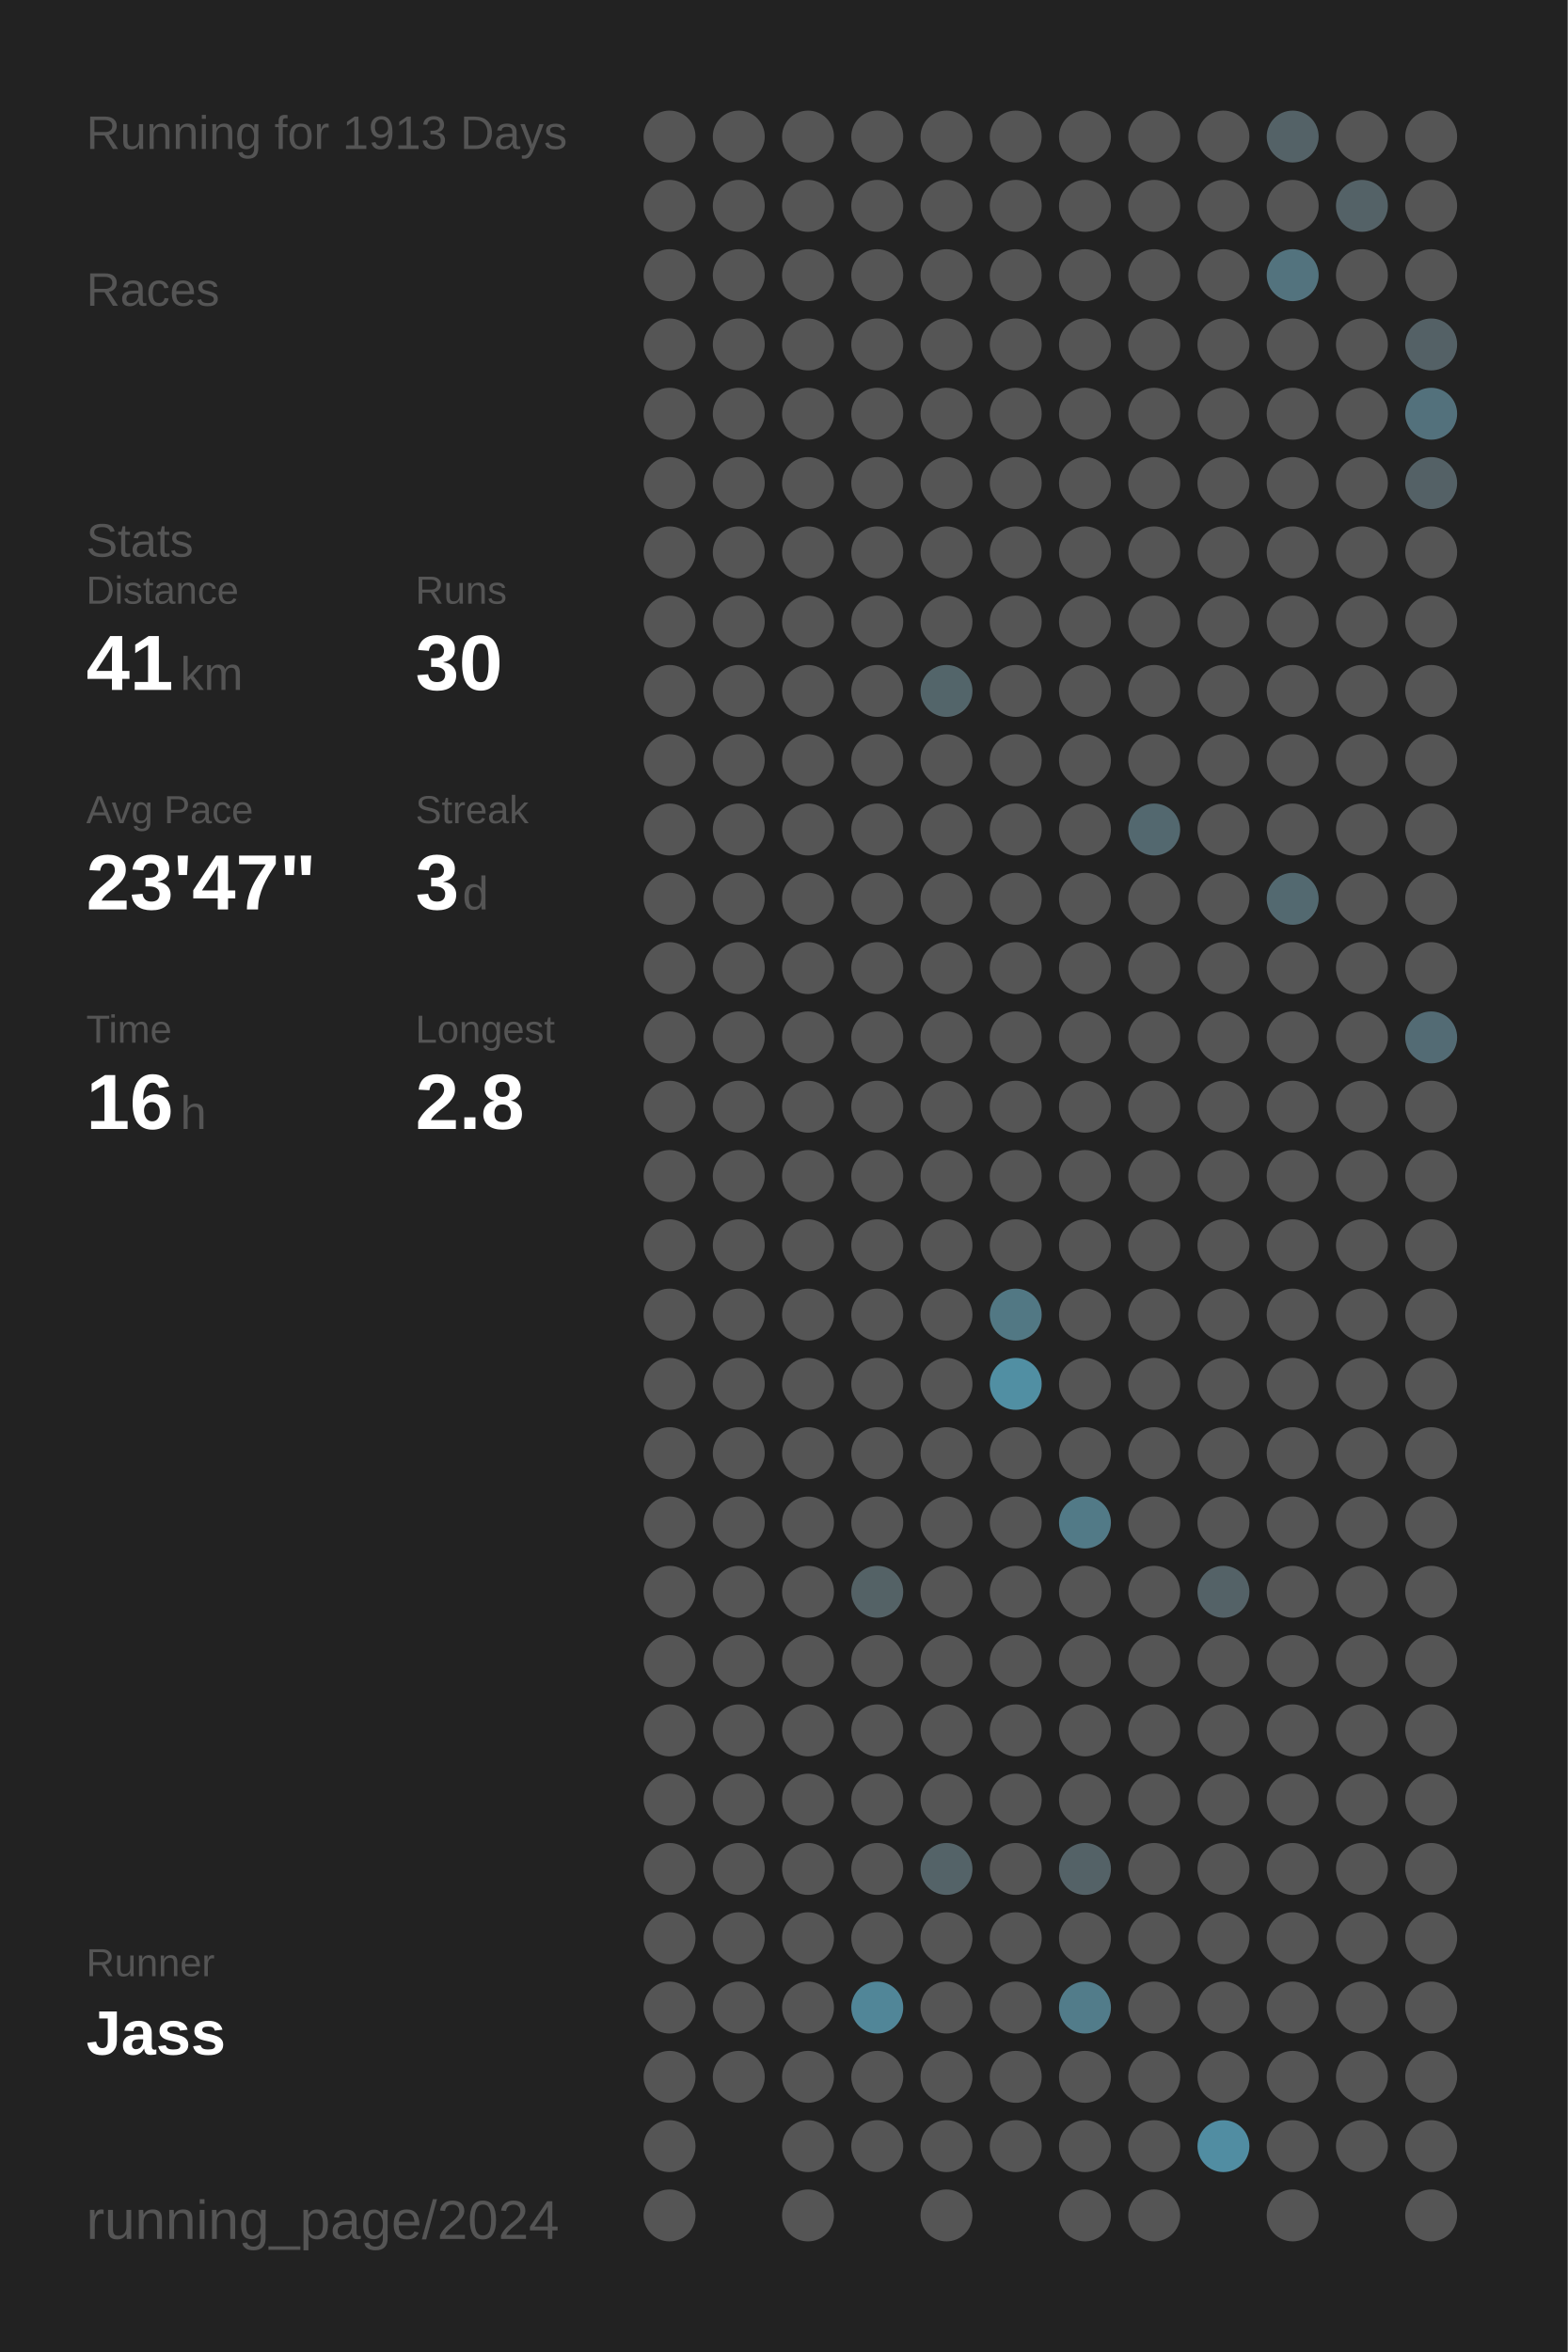
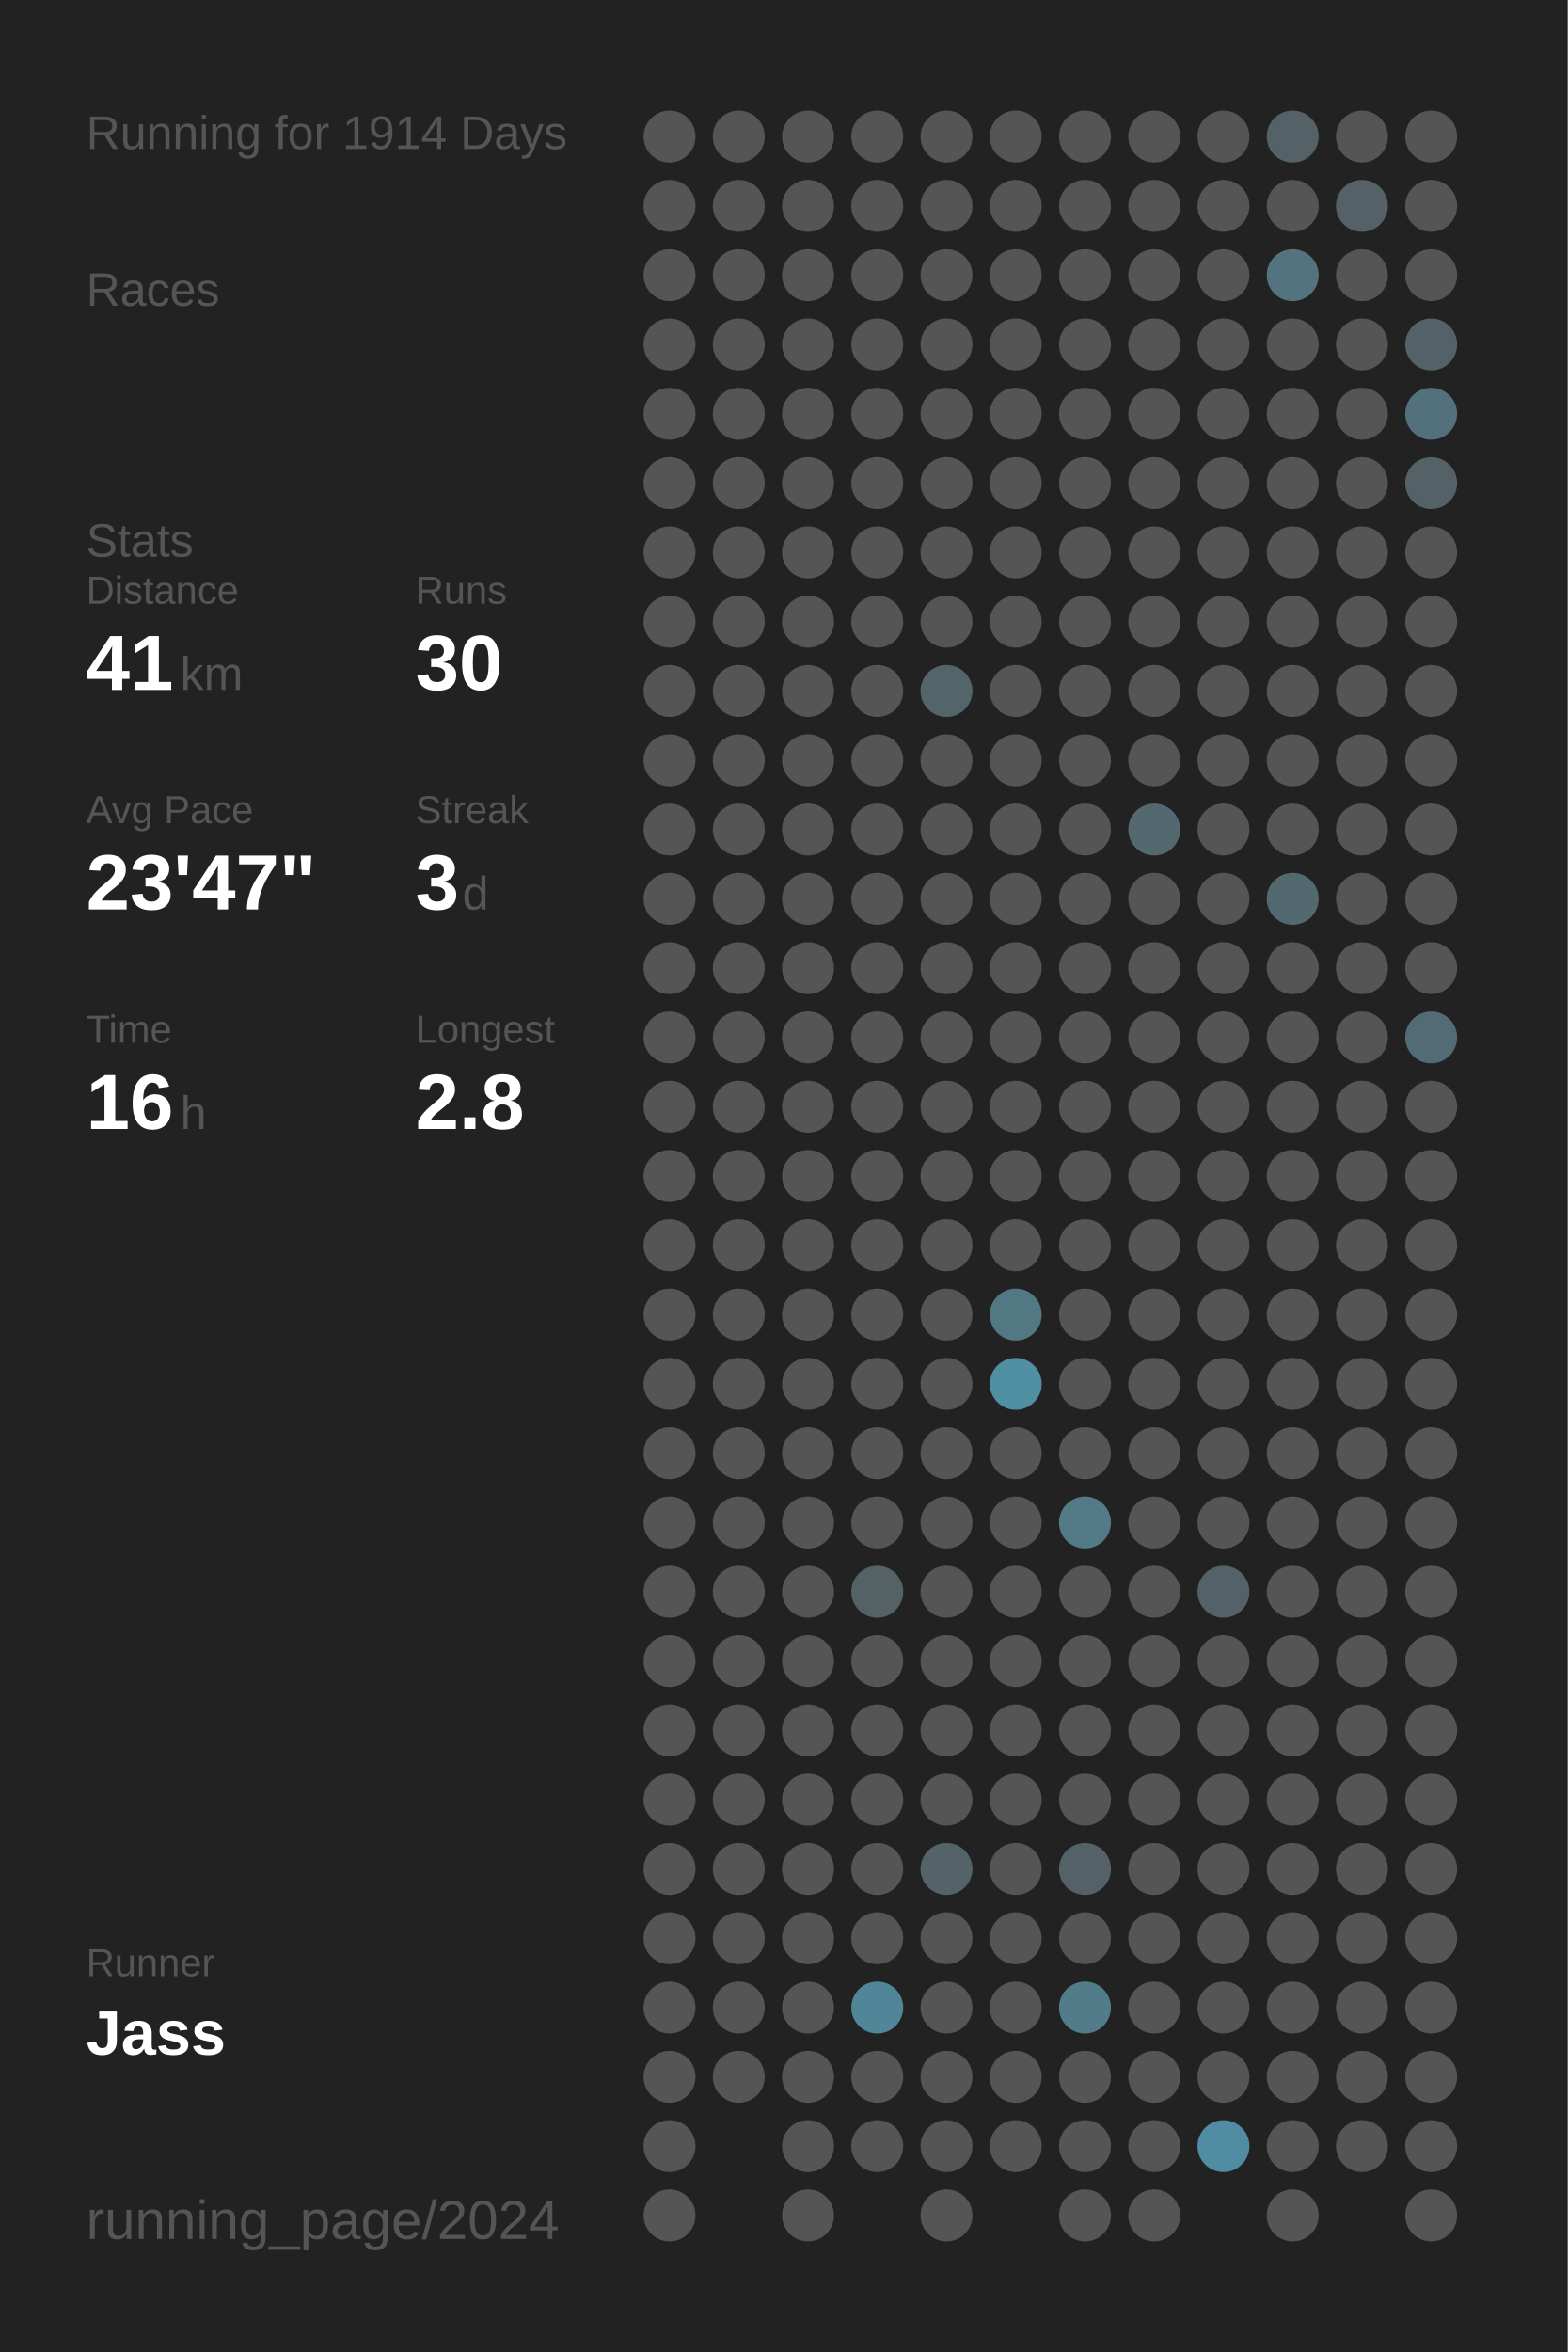
<svg xmlns="http://www.w3.org/2000/svg" baseProfile="full" height="300mm" version="1.1" viewBox="0,0,200,300" width="200mm">
  <defs />
  <rect fill="#222222" height="300" width="200" x="0" y="0" />
-   <text fill="#555555" style="font-size:6px; font-family:Arial;" x="11" y="19">Running for 1913 Days</text>
+   <text fill="#555555" style="font-size:6px; font-family:Arial;" x="11" y="19">Running for 1914 Days</text>
  <text fill="#555555" style="font-size:6px; font-family:Arial;" x="11" y="39">Races</text>
  <text fill="#555555" style="font-size:6px; font-family:Arial;" x="11" y="71">Stats</text>
  <text fill="#555555" style="font-size:5px; font-family:Arial;" x="11" y="77">Distance</text>
  <text fill="#FFFFFF" style="font-size:10px; font-family:Arial; font-weight:bold;" x="11" y="88">41</text>
  <text fill="#555555" style="font-size:6px; font-family:Arial;" x="23" y="88">km</text>
  <text fill="#555555" style="font-size:5px; font-family:Arial;" x="53" y="77">Runs</text>
  <text fill="#FFFFFF" style="font-size:10px; font-family:Arial; font-weight:bold;" x="53" y="88">30</text>
  <text fill="#555555" style="font-size:5px; font-family:Arial;" x="11" y="105">Avg Pace</text>
  <text fill="#FFFFFF" style="font-size:10px; font-family:Arial; font-weight:bold;" x="11" y="116">23'47"</text>
  <text fill="#555555" style="font-size:5px; font-family:Arial;" x="53" y="105">Streak</text>
  <text fill="#FFFFFF" style="font-size:10px; font-family:Arial; font-weight:bold;" x="53" y="116">3</text>
  <text fill="#555555" style="font-size:6px; font-family:Arial;" x="59" y="116">d</text>
  <text fill="#555555" style="font-size:5px; font-family:Arial;" x="11" y="133">Time</text>
  <text fill="#FFFFFF" style="font-size:10px; font-family:Arial; font-weight:bold;" x="11" y="144">16</text>
  <text fill="#555555" style="font-size:6px; font-family:Arial;" x="23" y="144">h</text>
  <text fill="#555555" style="font-size:5px; font-family:Arial;" x="53" y="133">Longest</text>
  <text fill="#FFFFFF" style="font-size:10px; font-family:Arial; font-weight:bold;" x="53" y="144">2.8</text>
  <text fill="#555555" style="font-size:5px; font-family:Arial;" x="11" y="252.065">Runner</text>
  <text fill="#FFFFFF" style="font-size:8px; font-family:Arial; font-weight:bold;" x="11" y="262.065">Jass</text>
  <text fill="#555555" style="font-size:7px; font-family:Arial;" x="11" y="285.581">running_page/2024</text>
  <circle cx="85.417" cy="17.419" fill="#555555" r="3.312" />
  <circle cx="85.417" cy="26.258" fill="#555555" r="3.312" />
  <circle cx="85.417" cy="35.097" fill="#555555" r="3.312" />
  <circle cx="85.417" cy="43.935" fill="#555555" r="3.312" />
  <circle cx="85.417" cy="52.774" fill="#555555" r="3.312" />
  <circle cx="85.417" cy="61.613" fill="#555555" r="3.312" />
  <circle cx="85.417" cy="70.452" fill="#555555" r="3.312" />
  <circle cx="85.417" cy="79.29" fill="#555555" r="3.312" />
  <circle cx="85.417" cy="88.129" fill="#555555" r="3.312" />
  <circle cx="85.417" cy="96.968" fill="#555555" r="3.312" />
  <circle cx="85.417" cy="105.806" fill="#555555" r="3.312" />
  <circle cx="85.417" cy="114.645" fill="#555555" r="3.312" />
  <circle cx="85.417" cy="123.484" fill="#555555" r="3.312" />
  <circle cx="85.417" cy="132.323" fill="#555555" r="3.312" />
  <circle cx="85.417" cy="141.161" fill="#555555" r="3.312" />
  <circle cx="85.417" cy="150" fill="#555555" r="3.312" />
  <circle cx="85.417" cy="158.839" fill="#555555" r="3.312" />
  <circle cx="85.417" cy="167.677" fill="#555555" r="3.312" />
  <circle cx="85.417" cy="176.516" fill="#555555" r="3.312" />
  <circle cx="85.417" cy="185.355" fill="#555555" r="3.312" />
  <circle cx="85.417" cy="194.194" fill="#555555" r="3.312" />
  <circle cx="85.417" cy="203.032" fill="#555555" r="3.312" />
  <circle cx="85.417" cy="211.871" fill="#555555" r="3.312" />
  <circle cx="85.417" cy="220.71" fill="#555555" r="3.312" />
  <circle cx="85.417" cy="229.548" fill="#555555" r="3.312" />
  <circle cx="85.417" cy="238.387" fill="#555555" r="3.312" />
  <circle cx="85.417" cy="247.226" fill="#555555" r="3.312" />
  <circle cx="85.417" cy="256.065" fill="#555555" r="3.312" />
  <circle cx="85.417" cy="264.903" fill="#555555" r="3.312" />
  <circle cx="85.417" cy="273.742" fill="#555555" r="3.312" />
  <circle cx="85.417" cy="282.581" fill="#555555" r="3.312" />
  <circle cx="94.25" cy="17.419" fill="#555555" r="3.312" />
  <circle cx="94.25" cy="26.258" fill="#555555" r="3.312" />
  <circle cx="94.25" cy="35.097" fill="#555555" r="3.312" />
  <circle cx="94.25" cy="43.935" fill="#555555" r="3.312" />
  <circle cx="94.25" cy="52.774" fill="#555555" r="3.312" />
  <circle cx="94.25" cy="61.613" fill="#555555" r="3.312" />
  <circle cx="94.25" cy="70.452" fill="#555555" r="3.312" />
  <circle cx="94.25" cy="79.29" fill="#555555" r="3.312" />
  <circle cx="94.25" cy="88.129" fill="#555555" r="3.312" />
  <circle cx="94.25" cy="96.968" fill="#555555" r="3.312" />
  <circle cx="94.25" cy="105.806" fill="#555555" r="3.312" />
  <circle cx="94.25" cy="114.645" fill="#555555" r="3.312" />
  <circle cx="94.25" cy="123.484" fill="#555555" r="3.312" />
  <circle cx="94.25" cy="132.323" fill="#555555" r="3.312" />
  <circle cx="94.25" cy="141.161" fill="#555555" r="3.312" />
  <circle cx="94.25" cy="150" fill="#555555" r="3.312" />
  <circle cx="94.25" cy="158.839" fill="#555555" r="3.312" />
  <circle cx="94.25" cy="167.677" fill="#555555" r="3.312" />
  <circle cx="94.25" cy="176.516" fill="#555555" r="3.312" />
  <circle cx="94.25" cy="185.355" fill="#555555" r="3.312" />
  <circle cx="94.25" cy="194.194" fill="#555555" r="3.312" />
  <circle cx="94.25" cy="203.032" fill="#555555" r="3.312" />
  <circle cx="94.25" cy="211.871" fill="#555555" r="3.312" />
  <circle cx="94.25" cy="220.71" fill="#555555" r="3.312" />
  <circle cx="94.25" cy="229.548" fill="#555555" r="3.312" />
  <circle cx="94.25" cy="238.387" fill="#555555" r="3.312" />
  <circle cx="94.25" cy="247.226" fill="#555555" r="3.312" />
  <circle cx="94.25" cy="256.065" fill="#555555" r="3.312" />
  <circle cx="94.25" cy="264.903" fill="#555555" r="3.312" />
  <circle cx="103.083" cy="17.419" fill="#555555" r="3.312" />
  <circle cx="103.083" cy="26.258" fill="#555555" r="3.312" />
  <circle cx="103.083" cy="35.097" fill="#555555" r="3.312" />
  <circle cx="103.083" cy="43.935" fill="#555555" r="3.312" />
  <circle cx="103.083" cy="52.774" fill="#555555" r="3.312" />
  <circle cx="103.083" cy="61.613" fill="#555555" r="3.312" />
  <circle cx="103.083" cy="70.452" fill="#555555" r="3.312" />
  <circle cx="103.083" cy="79.29" fill="#555555" r="3.312" />
  <circle cx="103.083" cy="88.129" fill="#555555" r="3.312" />
  <circle cx="103.083" cy="96.968" fill="#555555" r="3.312" />
  <circle cx="103.083" cy="105.806" fill="#555555" r="3.312" />
  <circle cx="103.083" cy="114.645" fill="#555555" r="3.312" />
  <circle cx="103.083" cy="123.484" fill="#555555" r="3.312" />
  <circle cx="103.083" cy="132.323" fill="#555555" r="3.312" />
  <circle cx="103.083" cy="141.161" fill="#555555" r="3.312" />
  <circle cx="103.083" cy="150" fill="#555555" r="3.312" />
  <circle cx="103.083" cy="158.839" fill="#555555" r="3.312" />
  <circle cx="103.083" cy="167.677" fill="#555555" r="3.312" />
  <circle cx="103.083" cy="176.516" fill="#555555" r="3.312" />
  <circle cx="103.083" cy="185.355" fill="#555555" r="3.312" />
  <circle cx="103.083" cy="194.194" fill="#555555" r="3.312" />
  <circle cx="103.083" cy="203.032" fill="#555555" r="3.312" />
  <circle cx="103.083" cy="211.871" fill="#555555" r="3.312" />
  <circle cx="103.083" cy="220.71" fill="#555555" r="3.312" />
  <circle cx="103.083" cy="229.548" fill="#555555" r="3.312" />
  <circle cx="103.083" cy="238.387" fill="#555555" r="3.312" />
  <circle cx="103.083" cy="247.226" fill="#555555" r="3.312" />
  <circle cx="103.083" cy="256.065" fill="#555555" r="3.312" />
  <circle cx="103.083" cy="264.903" fill="#555555" r="3.312" />
  <circle cx="103.083" cy="273.742" fill="#555555" r="3.312" />
  <circle cx="103.083" cy="282.581" fill="#555555" r="3.312" />
  <circle cx="111.917" cy="17.419" fill="#555555" r="3.312" />
  <circle cx="111.917" cy="26.258" fill="#555555" r="3.312" />
  <circle cx="111.917" cy="35.097" fill="#555555" r="3.312" />
  <circle cx="111.917" cy="43.935" fill="#555555" r="3.312" />
  <circle cx="111.917" cy="52.774" fill="#555555" r="3.312" />
  <circle cx="111.917" cy="61.613" fill="#555555" r="3.312" />
  <circle cx="111.917" cy="70.452" fill="#555555" r="3.312" />
  <circle cx="111.917" cy="79.29" fill="#555555" r="3.312" />
  <circle cx="111.917" cy="88.129" fill="#555555" r="3.312" />
  <circle cx="111.917" cy="96.968" fill="#555555" r="3.312" />
  <circle cx="111.917" cy="105.806" fill="#555555" r="3.312" />
  <circle cx="111.917" cy="114.645" fill="#555555" r="3.312" />
  <circle cx="111.917" cy="123.484" fill="#555555" r="3.312" />
  <circle cx="111.917" cy="132.323" fill="#555555" r="3.312" />
  <circle cx="111.917" cy="141.161" fill="#555555" r="3.312" />
  <circle cx="111.917" cy="150" fill="#555555" r="3.312" />
  <circle cx="111.917" cy="158.839" fill="#555555" r="3.312" />
  <circle cx="111.917" cy="167.677" fill="#555555" r="3.312" />
  <circle cx="111.917" cy="176.516" fill="#555555" r="3.312" />
  <circle cx="111.917" cy="185.355" fill="#555555" r="3.312" />
  <circle cx="111.917" cy="194.194" fill="#555555" r="3.312" />
  <circle cx="111.917" cy="203.032" fill="#546266" r="3.312" />
  <circle cx="111.917" cy="211.871" fill="#555555" r="3.312" />
  <circle cx="111.917" cy="220.71" fill="#555555" r="3.312" />
  <circle cx="111.917" cy="229.548" fill="#555555" r="3.312" />
  <circle cx="111.917" cy="238.387" fill="#555555" r="3.312" />
  <circle cx="111.917" cy="247.226" fill="#555555" r="3.312" />
  <circle cx="111.917" cy="256.065" fill="#518698" r="3.312" />
  <circle cx="111.917" cy="264.903" fill="#555555" r="3.312" />
  <circle cx="111.917" cy="273.742" fill="#555555" r="3.312" />
  <circle cx="120.75" cy="17.419" fill="#555555" r="3.312" />
  <circle cx="120.75" cy="26.258" fill="#555555" r="3.312" />
  <circle cx="120.75" cy="35.097" fill="#555555" r="3.312" />
  <circle cx="120.75" cy="43.935" fill="#555555" r="3.312" />
  <circle cx="120.75" cy="52.774" fill="#555555" r="3.312" />
  <circle cx="120.75" cy="61.613" fill="#555555" r="3.312" />
  <circle cx="120.75" cy="70.452" fill="#555555" r="3.312" />
  <circle cx="120.75" cy="79.29" fill="#555555" r="3.312" />
  <circle cx="120.75" cy="88.129" fill="#53656a" r="3.312" />
  <circle cx="120.75" cy="96.968" fill="#555555" r="3.312" />
  <circle cx="120.75" cy="105.806" fill="#555555" r="3.312" />
  <circle cx="120.75" cy="114.645" fill="#555555" r="3.312" />
  <circle cx="120.75" cy="123.484" fill="#555555" r="3.312" />
  <circle cx="120.75" cy="132.323" fill="#555555" r="3.312" />
  <circle cx="120.75" cy="141.161" fill="#555555" r="3.312" />
  <circle cx="120.75" cy="150" fill="#555555" r="3.312" />
  <circle cx="120.75" cy="158.839" fill="#555555" r="3.312" />
  <circle cx="120.75" cy="167.677" fill="#555555" r="3.312" />
  <circle cx="120.75" cy="176.516" fill="#555555" r="3.312" />
  <circle cx="120.75" cy="185.355" fill="#555555" r="3.312" />
  <circle cx="120.75" cy="194.194" fill="#555555" r="3.312" />
  <circle cx="120.75" cy="203.032" fill="#555555" r="3.312" />
  <circle cx="120.75" cy="211.871" fill="#555555" r="3.312" />
  <circle cx="120.75" cy="220.71" fill="#555555" r="3.312" />
  <circle cx="120.75" cy="229.548" fill="#555555" r="3.312" />
  <circle cx="120.75" cy="238.387" fill="#546368" r="3.312" />
  <circle cx="120.75" cy="247.226" fill="#555555" r="3.312" />
  <circle cx="120.75" cy="256.065" fill="#555555" r="3.312" />
  <circle cx="120.75" cy="264.903" fill="#555555" r="3.312" />
  <circle cx="120.75" cy="273.742" fill="#555555" r="3.312" />
  <circle cx="120.75" cy="282.581" fill="#555555" r="3.312" />
  <circle cx="129.583" cy="17.419" fill="#555555" r="3.312" />
  <circle cx="129.583" cy="26.258" fill="#555555" r="3.312" />
  <circle cx="129.583" cy="35.097" fill="#555555" r="3.312" />
  <circle cx="129.583" cy="43.935" fill="#555555" r="3.312" />
  <circle cx="129.583" cy="52.774" fill="#555555" r="3.312" />
  <circle cx="129.583" cy="61.613" fill="#555555" r="3.312" />
  <circle cx="129.583" cy="70.452" fill="#555555" r="3.312" />
  <circle cx="129.583" cy="79.29" fill="#555555" r="3.312" />
  <circle cx="129.583" cy="88.129" fill="#555555" r="3.312" />
  <circle cx="129.583" cy="96.968" fill="#555555" r="3.312" />
  <circle cx="129.583" cy="105.806" fill="#555555" r="3.312" />
  <circle cx="129.583" cy="114.645" fill="#555555" r="3.312" />
  <circle cx="129.583" cy="123.484" fill="#555555" r="3.312" />
  <circle cx="129.583" cy="132.323" fill="#555555" r="3.312" />
  <circle cx="129.583" cy="141.161" fill="#555555" r="3.312" />
  <circle cx="129.583" cy="150" fill="#555555" r="3.312" />
  <circle cx="129.583" cy="158.839" fill="#555555" r="3.312" />
  <circle cx="129.583" cy="167.677" fill="#527884" r="3.312" />
  <circle cx="129.583" cy="176.516" fill="#518fa3" r="3.312" />
  <circle cx="129.583" cy="185.355" fill="#555555" r="3.312" />
  <circle cx="129.583" cy="194.194" fill="#555555" r="3.312" />
  <circle cx="129.583" cy="203.032" fill="#555555" r="3.312" />
  <circle cx="129.583" cy="211.871" fill="#555555" r="3.312" />
  <circle cx="129.583" cy="220.71" fill="#555555" r="3.312" />
  <circle cx="129.583" cy="229.548" fill="#555555" r="3.312" />
  <circle cx="129.583" cy="238.387" fill="#555555" r="3.312" />
  <circle cx="129.583" cy="247.226" fill="#555555" r="3.312" />
  <circle cx="129.583" cy="256.065" fill="#555555" r="3.312" />
  <circle cx="129.583" cy="264.903" fill="#555555" r="3.312" />
  <circle cx="129.583" cy="273.742" fill="#555555" r="3.312" />
  <circle cx="138.417" cy="17.419" fill="#555555" r="3.312" />
  <circle cx="138.417" cy="26.258" fill="#555555" r="3.312" />
  <circle cx="138.417" cy="35.097" fill="#555555" r="3.312" />
  <circle cx="138.417" cy="43.935" fill="#555555" r="3.312" />
  <circle cx="138.417" cy="52.774" fill="#555555" r="3.312" />
  <circle cx="138.417" cy="61.613" fill="#555555" r="3.312" />
  <circle cx="138.417" cy="70.452" fill="#555555" r="3.312" />
  <circle cx="138.417" cy="79.29" fill="#555555" r="3.312" />
  <circle cx="138.417" cy="88.129" fill="#555555" r="3.312" />
  <circle cx="138.417" cy="96.968" fill="#555555" r="3.312" />
  <circle cx="138.417" cy="105.806" fill="#555555" r="3.312" />
  <circle cx="138.417" cy="114.645" fill="#555555" r="3.312" />
  <circle cx="138.417" cy="123.484" fill="#555555" r="3.312" />
  <circle cx="138.417" cy="132.323" fill="#555555" r="3.312" />
  <circle cx="138.417" cy="141.161" fill="#555555" r="3.312" />
  <circle cx="138.417" cy="150" fill="#555555" r="3.312" />
  <circle cx="138.417" cy="158.839" fill="#555555" r="3.312" />
  <circle cx="138.417" cy="167.677" fill="#555555" r="3.312" />
  <circle cx="138.417" cy="176.516" fill="#555555" r="3.312" />
  <circle cx="138.417" cy="185.355" fill="#555555" r="3.312" />
  <circle cx="138.417" cy="194.194" fill="#527a87" r="3.312" />
  <circle cx="138.417" cy="203.032" fill="#555555" r="3.312" />
  <circle cx="138.417" cy="211.871" fill="#555555" r="3.312" />
  <circle cx="138.417" cy="220.71" fill="#555555" r="3.312" />
  <circle cx="138.417" cy="229.548" fill="#555555" r="3.312" />
  <circle cx="138.417" cy="238.387" fill="#546267" r="3.312" />
  <circle cx="138.417" cy="247.226" fill="#555555" r="3.312" />
  <circle cx="138.417" cy="256.065" fill="#527c8a" r="3.312" />
  <circle cx="138.417" cy="264.903" fill="#555555" r="3.312" />
  <circle cx="138.417" cy="273.742" fill="#555555" r="3.312" />
  <circle cx="138.417" cy="282.581" fill="#555555" r="3.312" />
  <circle cx="147.25" cy="17.419" fill="#555555" r="3.312" />
  <circle cx="147.25" cy="26.258" fill="#555555" r="3.312" />
  <circle cx="147.25" cy="35.097" fill="#555555" r="3.312" />
  <circle cx="147.25" cy="43.935" fill="#555555" r="3.312" />
  <circle cx="147.25" cy="52.774" fill="#555555" r="3.312" />
  <circle cx="147.25" cy="61.613" fill="#555555" r="3.312" />
  <circle cx="147.25" cy="70.452" fill="#555555" r="3.312" />
  <circle cx="147.25" cy="79.29" fill="#555555" r="3.312" />
  <circle cx="147.25" cy="88.129" fill="#555555" r="3.312" />
  <circle cx="147.25" cy="96.968" fill="#555555" r="3.312" />
  <circle cx="147.25" cy="105.806" fill="#53686f" r="3.312" />
  <circle cx="147.25" cy="114.645" fill="#555555" r="3.312" />
  <circle cx="147.25" cy="123.484" fill="#555555" r="3.312" />
  <circle cx="147.25" cy="132.323" fill="#555555" r="3.312" />
  <circle cx="147.25" cy="141.161" fill="#555555" r="3.312" />
  <circle cx="147.25" cy="150" fill="#555555" r="3.312" />
  <circle cx="147.25" cy="158.839" fill="#555555" r="3.312" />
  <circle cx="147.25" cy="167.677" fill="#555555" r="3.312" />
  <circle cx="147.25" cy="176.516" fill="#555555" r="3.312" />
  <circle cx="147.25" cy="185.355" fill="#555555" r="3.312" />
  <circle cx="147.25" cy="194.194" fill="#555555" r="3.312" />
  <circle cx="147.25" cy="203.032" fill="#555555" r="3.312" />
  <circle cx="147.25" cy="211.871" fill="#555555" r="3.312" />
  <circle cx="147.25" cy="220.71" fill="#555555" r="3.312" />
  <circle cx="147.25" cy="229.548" fill="#555555" r="3.312" />
  <circle cx="147.25" cy="238.387" fill="#555555" r="3.312" />
  <circle cx="147.25" cy="247.226" fill="#555555" r="3.312" />
  <circle cx="147.25" cy="256.065" fill="#555555" r="3.312" />
  <circle cx="147.25" cy="264.903" fill="#555555" r="3.312" />
  <circle cx="147.25" cy="273.742" fill="#555555" r="3.312" />
  <circle cx="147.25" cy="282.581" fill="#555555" r="3.312" />
  <circle cx="156.083" cy="17.419" fill="#555555" r="3.312" />
  <circle cx="156.083" cy="26.258" fill="#555555" r="3.312" />
  <circle cx="156.083" cy="35.097" fill="#555555" r="3.312" />
  <circle cx="156.083" cy="43.935" fill="#555555" r="3.312" />
  <circle cx="156.083" cy="52.774" fill="#555555" r="3.312" />
  <circle cx="156.083" cy="61.613" fill="#555555" r="3.312" />
  <circle cx="156.083" cy="70.452" fill="#555555" r="3.312" />
  <circle cx="156.083" cy="79.29" fill="#555555" r="3.312" />
  <circle cx="156.083" cy="88.129" fill="#555555" r="3.312" />
  <circle cx="156.083" cy="96.968" fill="#555555" r="3.312" />
  <circle cx="156.083" cy="105.806" fill="#555555" r="3.312" />
  <circle cx="156.083" cy="114.645" fill="#555555" r="3.312" />
  <circle cx="156.083" cy="123.484" fill="#555555" r="3.312" />
  <circle cx="156.083" cy="132.323" fill="#555555" r="3.312" />
  <circle cx="156.083" cy="141.161" fill="#555555" r="3.312" />
  <circle cx="156.083" cy="150" fill="#555555" r="3.312" />
  <circle cx="156.083" cy="158.839" fill="#555555" r="3.312" />
  <circle cx="156.083" cy="167.677" fill="#555555" r="3.312" />
  <circle cx="156.083" cy="176.516" fill="#555555" r="3.312" />
  <circle cx="156.083" cy="185.355" fill="#555555" r="3.312" />
  <circle cx="156.083" cy="194.194" fill="#555555" r="3.312" />
  <circle cx="156.083" cy="203.032" fill="#546267" r="3.312" />
  <circle cx="156.083" cy="211.871" fill="#555555" r="3.312" />
  <circle cx="156.083" cy="220.71" fill="#555555" r="3.312" />
  <circle cx="156.083" cy="229.548" fill="#555555" r="3.312" />
  <circle cx="156.083" cy="238.387" fill="#555555" r="3.312" />
  <circle cx="156.083" cy="247.226" fill="#555555" r="3.312" />
  <circle cx="156.083" cy="256.065" fill="#555555" r="3.312" />
  <circle cx="156.083" cy="264.903" fill="#555555" r="3.312" />
  <circle cx="156.083" cy="273.742" fill="#518da2" r="3.312" />
  <circle cx="164.917" cy="17.419" fill="#546267" r="3.312" />
  <circle cx="164.917" cy="26.258" fill="#555555" r="3.312" />
  <circle cx="164.917" cy="35.097" fill="#53737e" r="3.312" />
  <circle cx="164.917" cy="43.935" fill="#555555" r="3.312" />
  <circle cx="164.917" cy="52.774" fill="#555555" r="3.312" />
  <circle cx="164.917" cy="61.613" fill="#555555" r="3.312" />
  <circle cx="164.917" cy="70.452" fill="#555555" r="3.312" />
  <circle cx="164.917" cy="79.29" fill="#555555" r="3.312" />
  <circle cx="164.917" cy="88.129" fill="#555555" r="3.312" />
  <circle cx="164.917" cy="96.968" fill="#555555" r="3.312" />
  <circle cx="164.917" cy="105.806" fill="#555555" r="3.312" />
  <circle cx="164.917" cy="114.645" fill="#536970" r="3.312" />
  <circle cx="164.917" cy="123.484" fill="#555555" r="3.312" />
  <circle cx="164.917" cy="132.323" fill="#555555" r="3.312" />
  <circle cx="164.917" cy="141.161" fill="#555555" r="3.312" />
  <circle cx="164.917" cy="150" fill="#555555" r="3.312" />
  <circle cx="164.917" cy="158.839" fill="#555555" r="3.312" />
  <circle cx="164.917" cy="167.677" fill="#555555" r="3.312" />
  <circle cx="164.917" cy="176.516" fill="#555555" r="3.312" />
  <circle cx="164.917" cy="185.355" fill="#555555" r="3.312" />
  <circle cx="164.917" cy="194.194" fill="#555555" r="3.312" />
  <circle cx="164.917" cy="203.032" fill="#555555" r="3.312" />
  <circle cx="164.917" cy="211.871" fill="#555555" r="3.312" />
  <circle cx="164.917" cy="220.71" fill="#555555" r="3.312" />
  <circle cx="164.917" cy="229.548" fill="#555555" r="3.312" />
  <circle cx="164.917" cy="238.387" fill="#555555" r="3.312" />
  <circle cx="164.917" cy="247.226" fill="#555555" r="3.312" />
  <circle cx="164.917" cy="256.065" fill="#555555" r="3.312" />
  <circle cx="164.917" cy="264.903" fill="#555555" r="3.312" />
  <circle cx="164.917" cy="273.742" fill="#555555" r="3.312" />
  <circle cx="164.917" cy="282.581" fill="#555555" r="3.312" />
  <circle cx="173.75" cy="17.419" fill="#555555" r="3.312" />
  <circle cx="173.75" cy="26.258" fill="#546267" r="3.312" />
  <circle cx="173.75" cy="35.097" fill="#555555" r="3.312" />
  <circle cx="173.75" cy="43.935" fill="#555555" r="3.312" />
  <circle cx="173.75" cy="52.774" fill="#555555" r="3.312" />
  <circle cx="173.75" cy="61.613" fill="#555555" r="3.312" />
  <circle cx="173.75" cy="70.452" fill="#555555" r="3.312" />
  <circle cx="173.75" cy="79.29" fill="#555555" r="3.312" />
  <circle cx="173.75" cy="88.129" fill="#555555" r="3.312" />
  <circle cx="173.75" cy="96.968" fill="#555555" r="3.312" />
  <circle cx="173.75" cy="105.806" fill="#555555" r="3.312" />
  <circle cx="173.75" cy="114.645" fill="#555555" r="3.312" />
  <circle cx="173.75" cy="123.484" fill="#555555" r="3.312" />
  <circle cx="173.75" cy="132.323" fill="#555555" r="3.312" />
  <circle cx="173.75" cy="141.161" fill="#555555" r="3.312" />
  <circle cx="173.75" cy="150" fill="#555555" r="3.312" />
  <circle cx="173.75" cy="158.839" fill="#555555" r="3.312" />
  <circle cx="173.75" cy="167.677" fill="#555555" r="3.312" />
  <circle cx="173.75" cy="176.516" fill="#555555" r="3.312" />
  <circle cx="173.75" cy="185.355" fill="#555555" r="3.312" />
  <circle cx="173.75" cy="194.194" fill="#555555" r="3.312" />
  <circle cx="173.75" cy="203.032" fill="#555555" r="3.312" />
  <circle cx="173.75" cy="211.871" fill="#555555" r="3.312" />
  <circle cx="173.75" cy="220.71" fill="#555555" r="3.312" />
  <circle cx="173.75" cy="229.548" fill="#555555" r="3.312" />
  <circle cx="173.75" cy="238.387" fill="#555555" r="3.312" />
  <circle cx="173.75" cy="247.226" fill="#555555" r="3.312" />
  <circle cx="173.75" cy="256.065" fill="#555555" r="3.312" />
  <circle cx="173.75" cy="264.903" fill="#555555" r="3.312" />
  <circle cx="173.75" cy="273.742" fill="#555555" r="3.312" />
  <circle cx="182.583" cy="17.419" fill="#555555" r="3.312" />
  <circle cx="182.583" cy="26.258" fill="#555555" r="3.312" />
  <circle cx="182.583" cy="35.097" fill="#555555" r="3.312" />
  <circle cx="182.583" cy="43.935" fill="#546166" r="3.312" />
  <circle cx="182.583" cy="52.774" fill="#53717c" r="3.312" />
  <circle cx="182.583" cy="61.613" fill="#546166" r="3.312" />
  <circle cx="182.583" cy="70.452" fill="#555555" r="3.312" />
  <circle cx="182.583" cy="79.29" fill="#555555" r="3.312" />
  <circle cx="182.583" cy="88.129" fill="#555555" r="3.312" />
  <circle cx="182.583" cy="96.968" fill="#555555" r="3.312" />
  <circle cx="182.583" cy="105.806" fill="#555555" r="3.312" />
  <circle cx="182.583" cy="114.645" fill="#555555" r="3.312" />
  <circle cx="182.583" cy="123.484" fill="#555555" r="3.312" />
  <circle cx="182.583" cy="132.323" fill="#536b74" r="3.312" />
  <circle cx="182.583" cy="141.161" fill="#555555" r="3.312" />
  <circle cx="182.583" cy="150" fill="#555555" r="3.312" />
  <circle cx="182.583" cy="158.839" fill="#555555" r="3.312" />
  <circle cx="182.583" cy="167.677" fill="#555555" r="3.312" />
  <circle cx="182.583" cy="176.516" fill="#555555" r="3.312" />
  <circle cx="182.583" cy="185.355" fill="#555555" r="3.312" />
  <circle cx="182.583" cy="194.194" fill="#555555" r="3.312" />
  <circle cx="182.583" cy="203.032" fill="#555555" r="3.312" />
  <circle cx="182.583" cy="211.871" fill="#555555" r="3.312" />
  <circle cx="182.583" cy="220.71" fill="#555555" r="3.312" />
  <circle cx="182.583" cy="229.548" fill="#555555" r="3.312" />
  <circle cx="182.583" cy="238.387" fill="#555555" r="3.312" />
  <circle cx="182.583" cy="247.226" fill="#555555" r="3.312" />
  <circle cx="182.583" cy="256.065" fill="#555555" r="3.312" />
  <circle cx="182.583" cy="264.903" fill="#555555" r="3.312" />
  <circle cx="182.583" cy="273.742" fill="#555555" r="3.312" />
  <circle cx="182.583" cy="282.581" fill="#555555" r="3.312" />
</svg>
